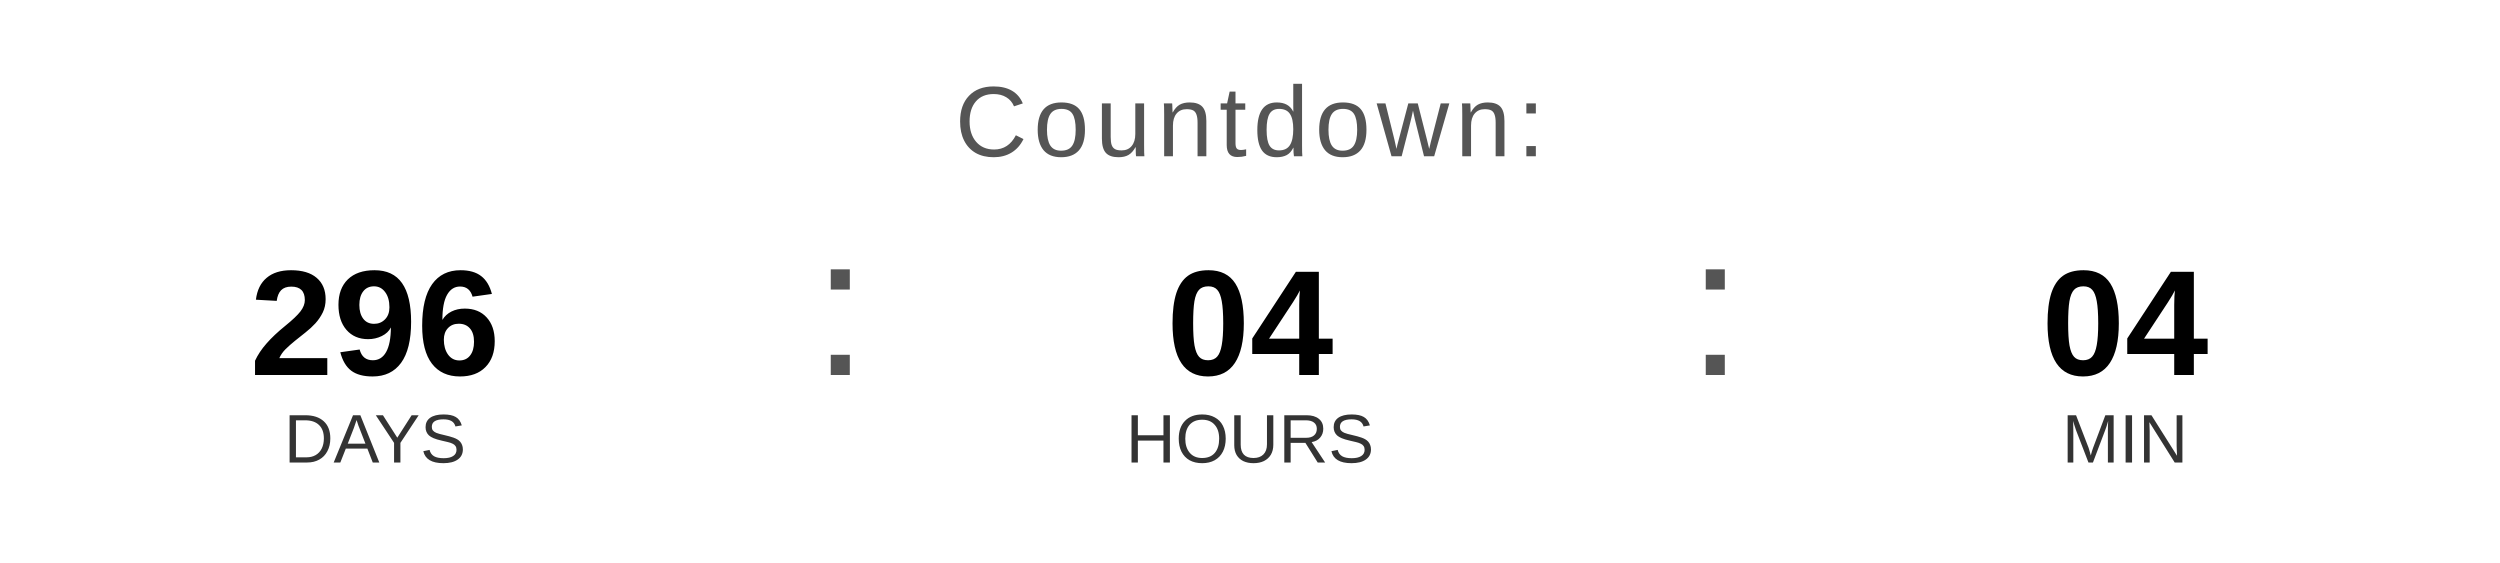
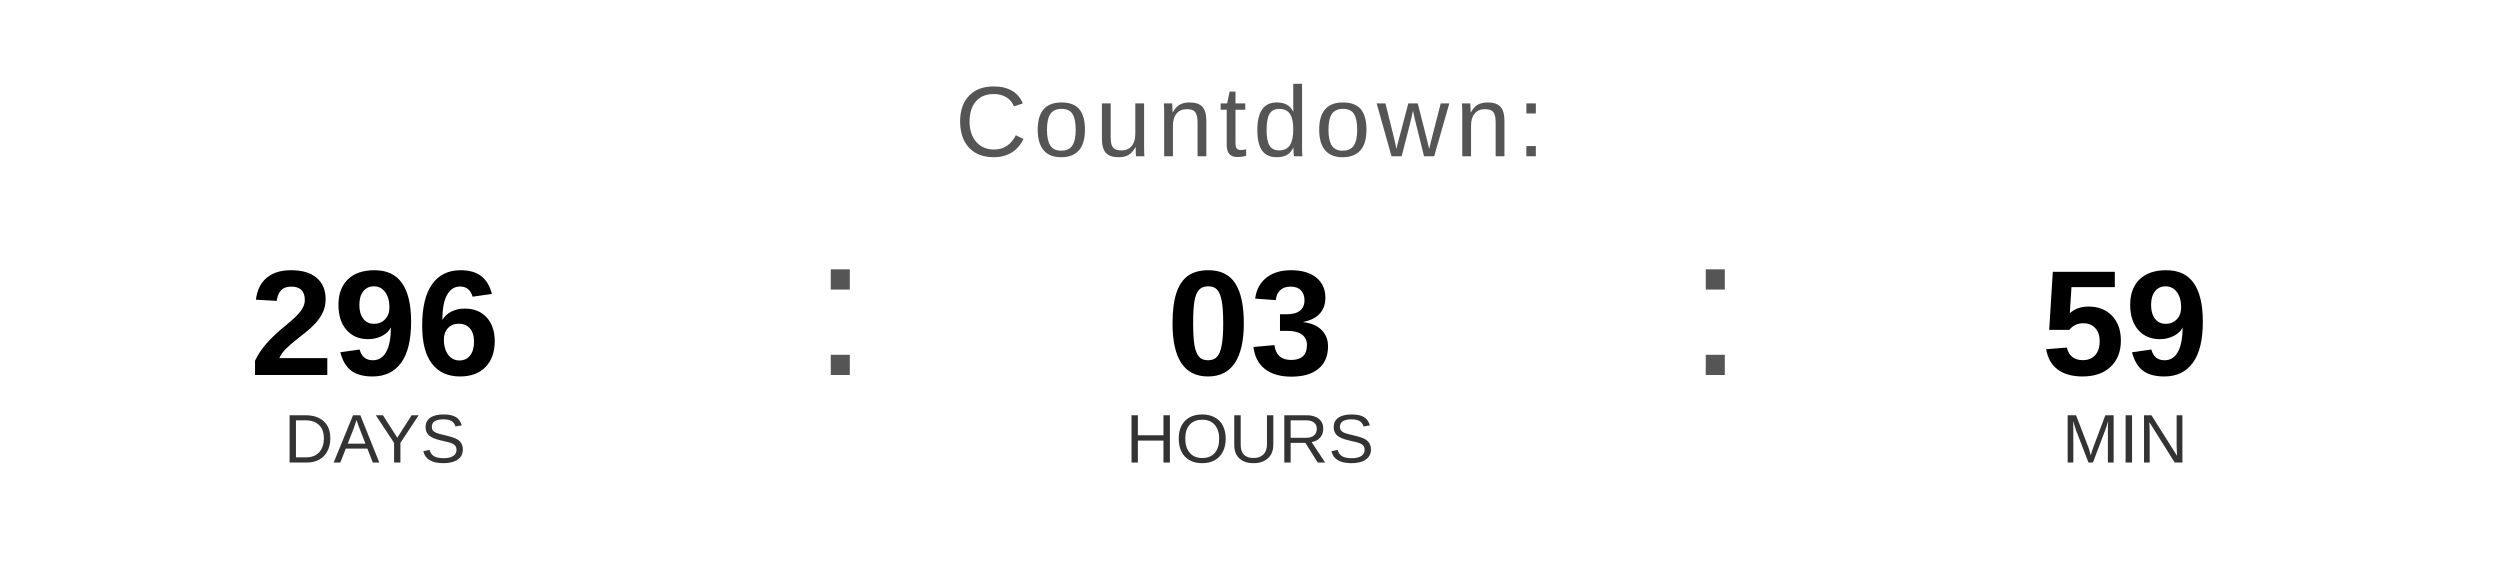
<svg xmlns="http://www.w3.org/2000/svg" width="400" height="90" viewBox="0 0 400 90">
  <text x="200" y="25" font-family="Arial, Helvetica, sans-serif" font-size="16" fill="#555555" text-anchor="middle" letter-spacing="1">
    Countdown:
  </text>
  <text x="60" y="60" font-family="Arial, Helvetica, sans-serif" font-size="24" font-weight="bold" fill="#000000" text-anchor="middle">296</text>
  <text x="60" y="74" font-family="Arial, Helvetica, sans-serif" font-size="11" fill="#333333" text-anchor="middle">DAYS</text>
  <text x="130" y="60" font-family="Arial, sans-serif" font-size="32" fill="#555555">:</text>
-   <text x="200" y="60" font-family="Arial, Helvetica, sans-serif" font-size="24" font-weight="bold" fill="#000000" text-anchor="middle">04</text>
+   <text x="200" y="60" font-family="Arial, Helvetica, sans-serif" font-size="24" font-weight="bold" fill="#000000" text-anchor="middle">03</text>
  <text x="200" y="74" font-family="Arial, Helvetica, sans-serif" font-size="11" fill="#333333" text-anchor="middle">HOURS</text>
  <text x="270" y="60" font-family="Arial, sans-serif" font-size="32" fill="#555555">:</text>
-   <text x="340" y="60" font-family="Arial, Helvetica, sans-serif" font-size="24" font-weight="bold" fill="#000000" text-anchor="middle">04</text>
+   <text x="340" y="60" font-family="Arial, Helvetica, sans-serif" font-size="24" font-weight="bold" fill="#000000" text-anchor="middle">59</text>
  <text x="340" y="74" font-family="Arial, Helvetica, sans-serif" font-size="11" fill="#333333" text-anchor="middle">MIN</text>
</svg>
